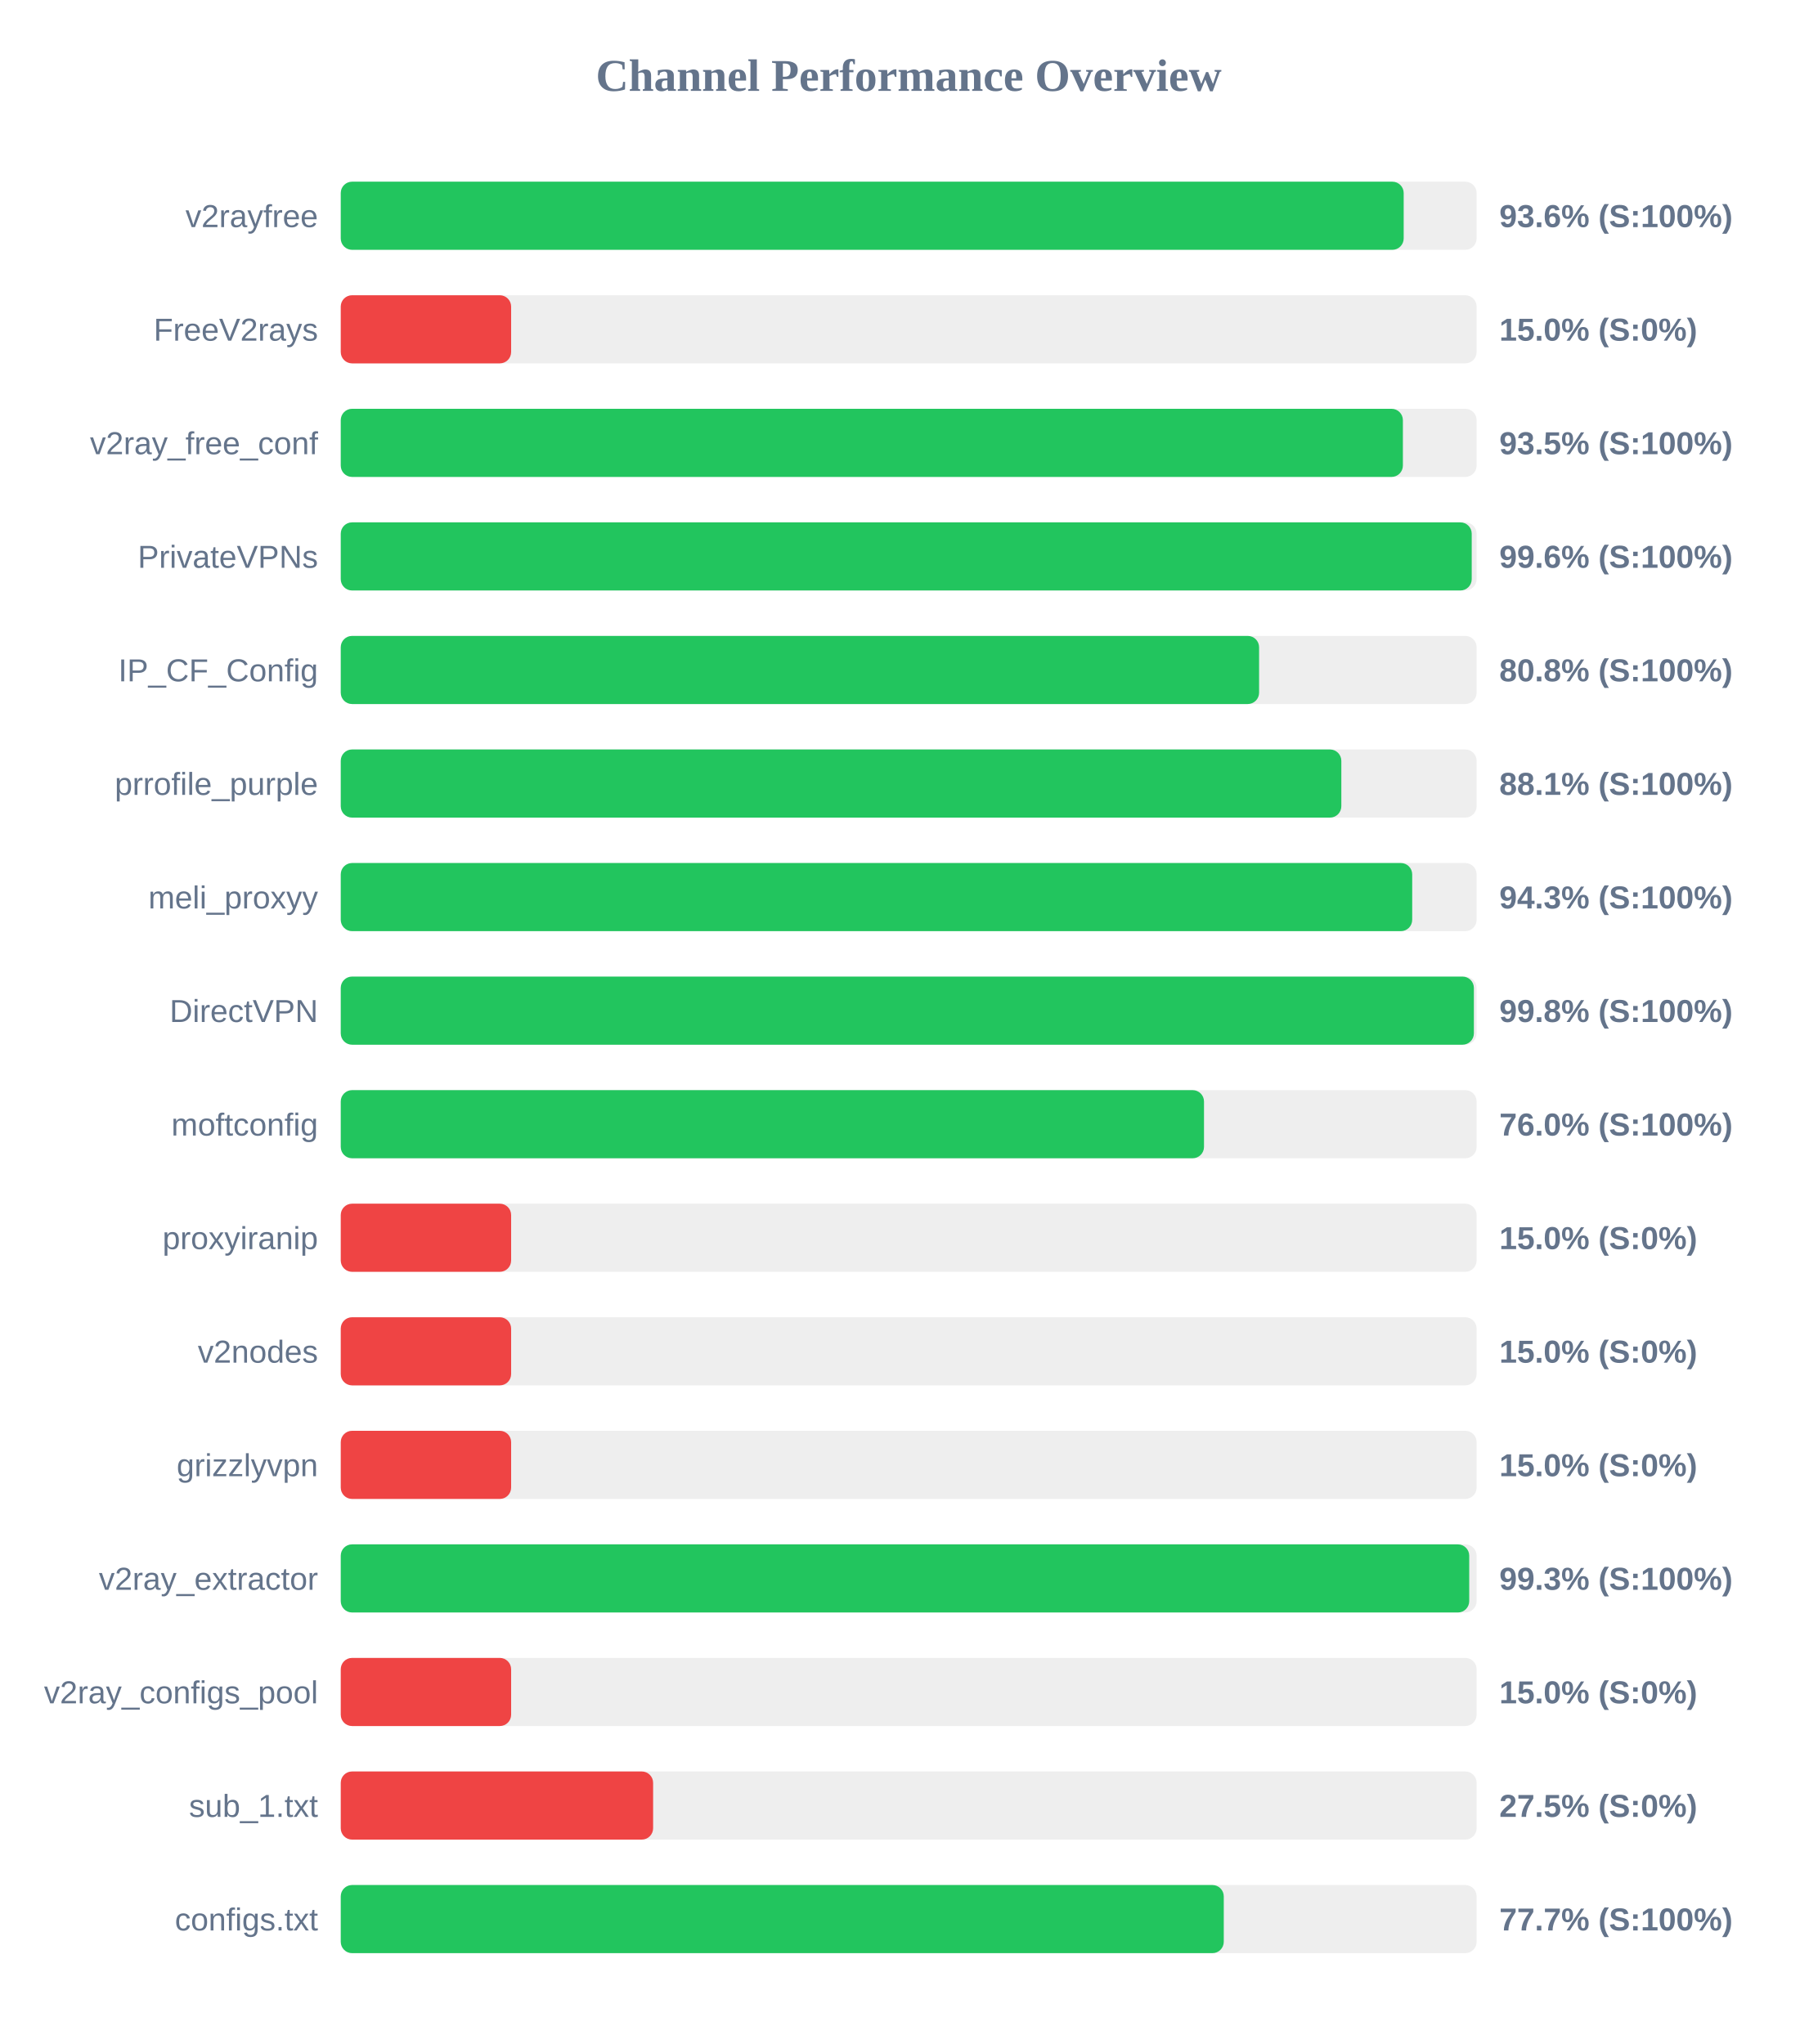
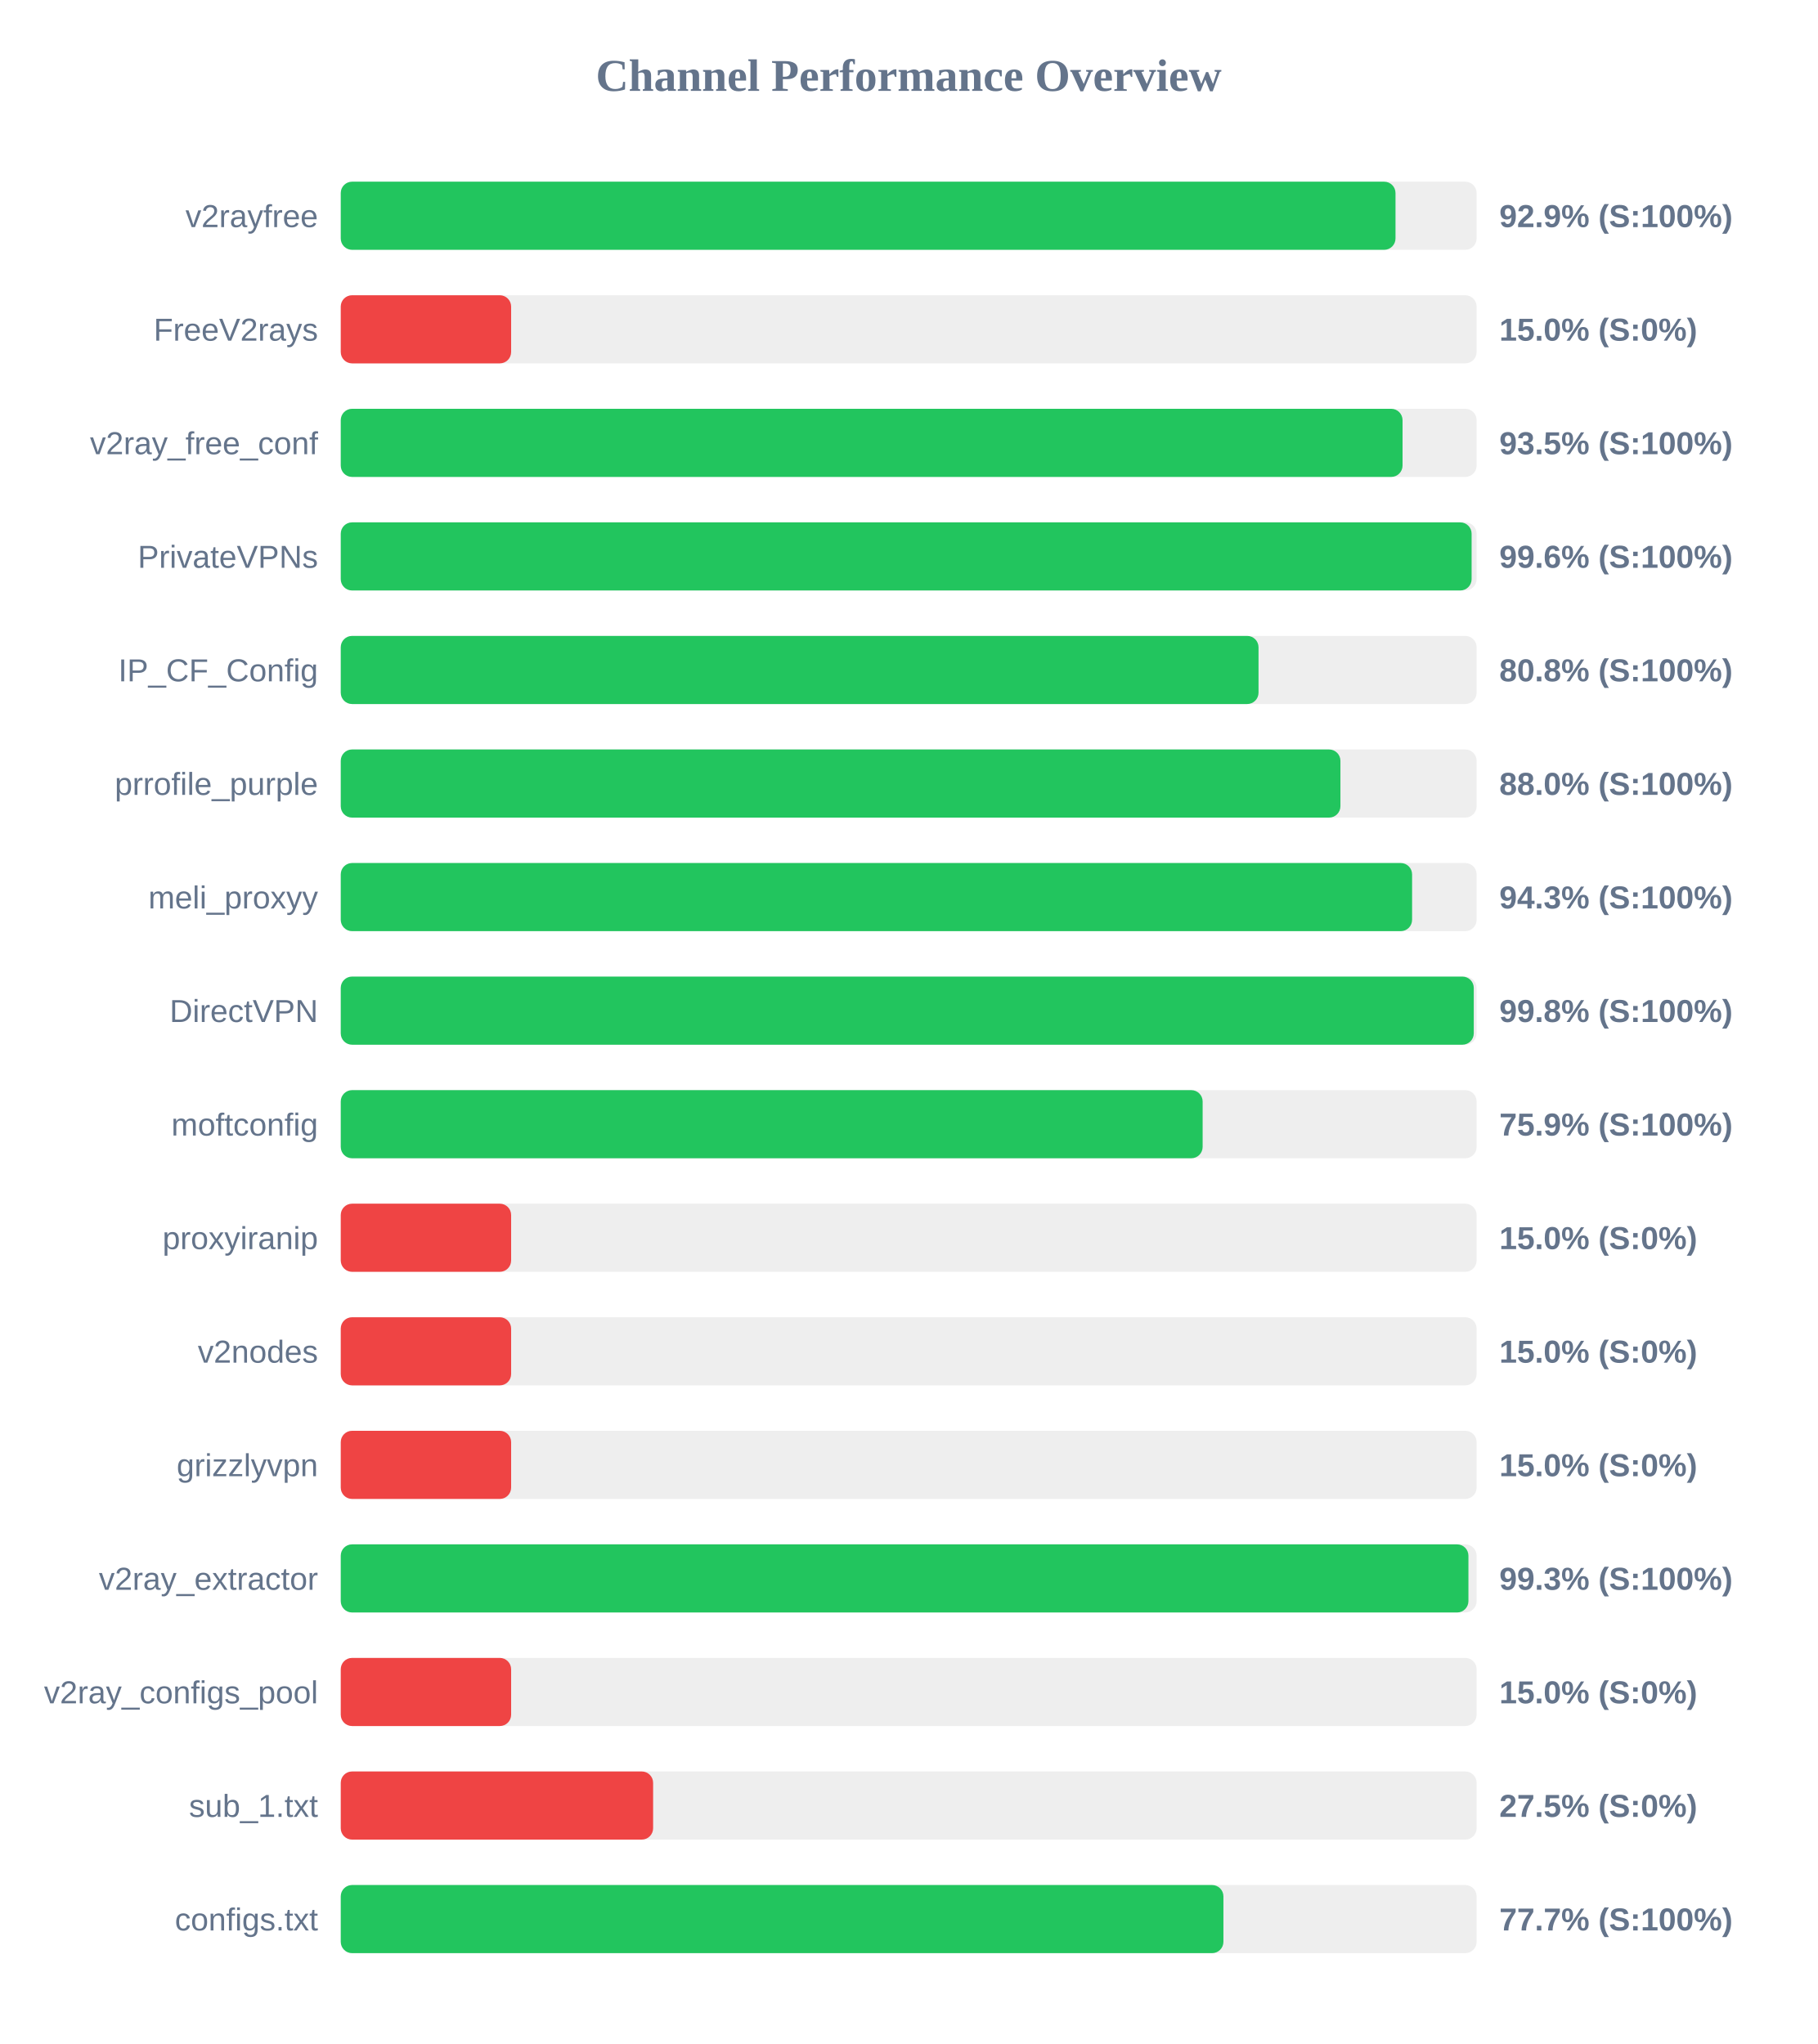
<svg xmlns="http://www.w3.org/2000/svg" width="800" height="900" version="1.1">
  <style>
        .row { font: 14px Arial; fill: #64748b; }
        .score { font: bold 14px Arial; fill: #64748b; }
    </style>
  <text x="400" y="40" text-anchor="middle" font-size="20px" font-weight="bold" fill="#64748b">Channel Performance Overview</text>
  <rect x="150" y="80" width="500" height="30" fill="#eee" rx="5" />
-   <rect x="150" y="80" width="467.9" height="30" fill="#22c55e" rx="5" />
+   <rect x="150" y="80" width="464.3" height="30" fill="#22c55e" rx="5" />
  <text x="140" y="100" text-anchor="end" class="row">v2rayfree</text>
-   <text x="660" y="100" text-anchor="start" class="score">93.6% (S:100%)</text>
+   <text x="660" y="100" text-anchor="start" class="score">92.9% (S:100%)</text>
  <rect x="150" y="130" width="500" height="30" fill="#eee" rx="5" />
  <rect x="150" y="130" width="75.0" height="30" fill="#ef4444" rx="5" />
  <text x="140" y="150" text-anchor="end" class="row">FreeV2rays</text>
  <text x="660" y="150" text-anchor="start" class="score">15.0% (S:0%)</text>
  <rect x="150" y="180" width="500" height="30" fill="#eee" rx="5" />
-   <rect x="150" y="180" width="467.55" height="30" fill="#22c55e" rx="5" />
+   <rect x="150" y="180" width="467.4" height="30" fill="#22c55e" rx="5" />
  <text x="140" y="200" text-anchor="end" class="row">v2ray_free_conf</text>
  <text x="660" y="200" text-anchor="start" class="score">93.5% (S:100%)</text>
  <rect x="150" y="230" width="500" height="30" fill="#eee" rx="5" />
-   <rect x="150" y="230" width="497.85" height="30" fill="#22c55e" rx="5" />
+   <rect x="150" y="230" width="497.8" height="30" fill="#22c55e" rx="5" />
  <text x="140" y="250" text-anchor="end" class="row">PrivateVPNs</text>
  <text x="660" y="250" text-anchor="start" class="score">99.6% (S:100%)</text>
  <rect x="150" y="280" width="500" height="30" fill="#eee" rx="5" />
-   <rect x="150" y="280" width="404.25" height="30" fill="#22c55e" rx="5" />
+   <rect x="150" y="280" width="404.0" height="30" fill="#22c55e" rx="5" />
  <text x="140" y="300" text-anchor="end" class="row">IP_CF_Config</text>
  <text x="660" y="300" text-anchor="start" class="score">80.8% (S:100%)</text>
  <rect x="150" y="330" width="500" height="30" fill="#eee" rx="5" />
-   <rect x="150" y="330" width="440.45" height="30" fill="#22c55e" rx="5" />
+   <rect x="150" y="330" width="440.05" height="30" fill="#22c55e" rx="5" />
  <text x="140" y="350" text-anchor="end" class="row">prrofile_purple</text>
-   <text x="660" y="350" text-anchor="start" class="score">88.1% (S:100%)</text>
+   <text x="660" y="350" text-anchor="start" class="score">88.0% (S:100%)</text>
  <rect x="150" y="380" width="500" height="30" fill="#eee" rx="5" />
-   <rect x="150" y="380" width="471.65" height="30" fill="#22c55e" rx="5" />
+   <rect x="150" y="380" width="471.6" height="30" fill="#22c55e" rx="5" />
  <text x="140" y="400" text-anchor="end" class="row">meli_proxyy</text>
  <text x="660" y="400" text-anchor="start" class="score">94.3% (S:100%)</text>
  <rect x="150" y="430" width="500" height="30" fill="#eee" rx="5" />
-   <rect x="150" y="430" width="498.8" height="30" fill="#22c55e" rx="5" />
+   <rect x="150" y="430" width="498.75" height="30" fill="#22c55e" rx="5" />
  <text x="140" y="450" text-anchor="end" class="row">DirectVPN</text>
  <text x="660" y="450" text-anchor="start" class="score">99.8% (S:100%)</text>
  <rect x="150" y="480" width="500" height="30" fill="#eee" rx="5" />
-   <rect x="150" y="480" width="380.0" height="30" fill="#22c55e" rx="5" />
+   <rect x="150" y="480" width="379.4" height="30" fill="#22c55e" rx="5" />
  <text x="140" y="500" text-anchor="end" class="row">moftconfig</text>
-   <text x="660" y="500" text-anchor="start" class="score">76.0% (S:100%)</text>
+   <text x="660" y="500" text-anchor="start" class="score">75.9% (S:100%)</text>
  <rect x="150" y="530" width="500" height="30" fill="#eee" rx="5" />
  <rect x="150" y="530" width="75.0" height="30" fill="#ef4444" rx="5" />
  <text x="140" y="550" text-anchor="end" class="row">proxyiranip</text>
  <text x="660" y="550" text-anchor="start" class="score">15.0% (S:0%)</text>
  <rect x="150" y="580" width="500" height="30" fill="#eee" rx="5" />
  <rect x="150" y="580" width="75.0" height="30" fill="#ef4444" rx="5" />
  <text x="140" y="600" text-anchor="end" class="row">v2nodes</text>
  <text x="660" y="600" text-anchor="start" class="score">15.0% (S:0%)</text>
  <rect x="150" y="630" width="500" height="30" fill="#eee" rx="5" />
  <rect x="150" y="630" width="75.0" height="30" fill="#ef4444" rx="5" />
  <text x="140" y="650" text-anchor="end" class="row">grizzlyvpn</text>
  <text x="660" y="650" text-anchor="start" class="score">15.0% (S:0%)</text>
  <rect x="150" y="680" width="500" height="30" fill="#eee" rx="5" />
-   <rect x="150" y="680" width="496.75" height="30" fill="#22c55e" rx="5" />
+   <rect x="150" y="680" width="496.4" height="30" fill="#22c55e" rx="5" />
  <text x="140" y="700" text-anchor="end" class="row">v2ray_extractor</text>
  <text x="660" y="700" text-anchor="start" class="score">99.3% (S:100%)</text>
  <rect x="150" y="730" width="500" height="30" fill="#eee" rx="5" />
  <rect x="150" y="730" width="75.0" height="30" fill="#ef4444" rx="5" />
  <text x="140" y="750" text-anchor="end" class="row">v2ray_configs_pool</text>
  <text x="660" y="750" text-anchor="start" class="score">15.0% (S:0%)</text>
  <rect x="150" y="780" width="500" height="30" fill="#eee" rx="5" />
  <rect x="150" y="780" width="137.5" height="30" fill="#ef4444" rx="5" />
  <text x="140" y="800" text-anchor="end" class="row">sub_1.txt</text>
  <text x="660" y="800" text-anchor="start" class="score">27.5% (S:0%)</text>
  <rect x="150" y="830" width="500" height="30" fill="#eee" rx="5" />
-   <rect x="150" y="830" width="388.7" height="30" fill="#22c55e" rx="5" />
+   <rect x="150" y="830" width="388.55" height="30" fill="#22c55e" rx="5" />
  <text x="140" y="850" text-anchor="end" class="row">configs.txt</text>
  <text x="660" y="850" text-anchor="start" class="score">77.7% (S:100%)</text>
</svg>
